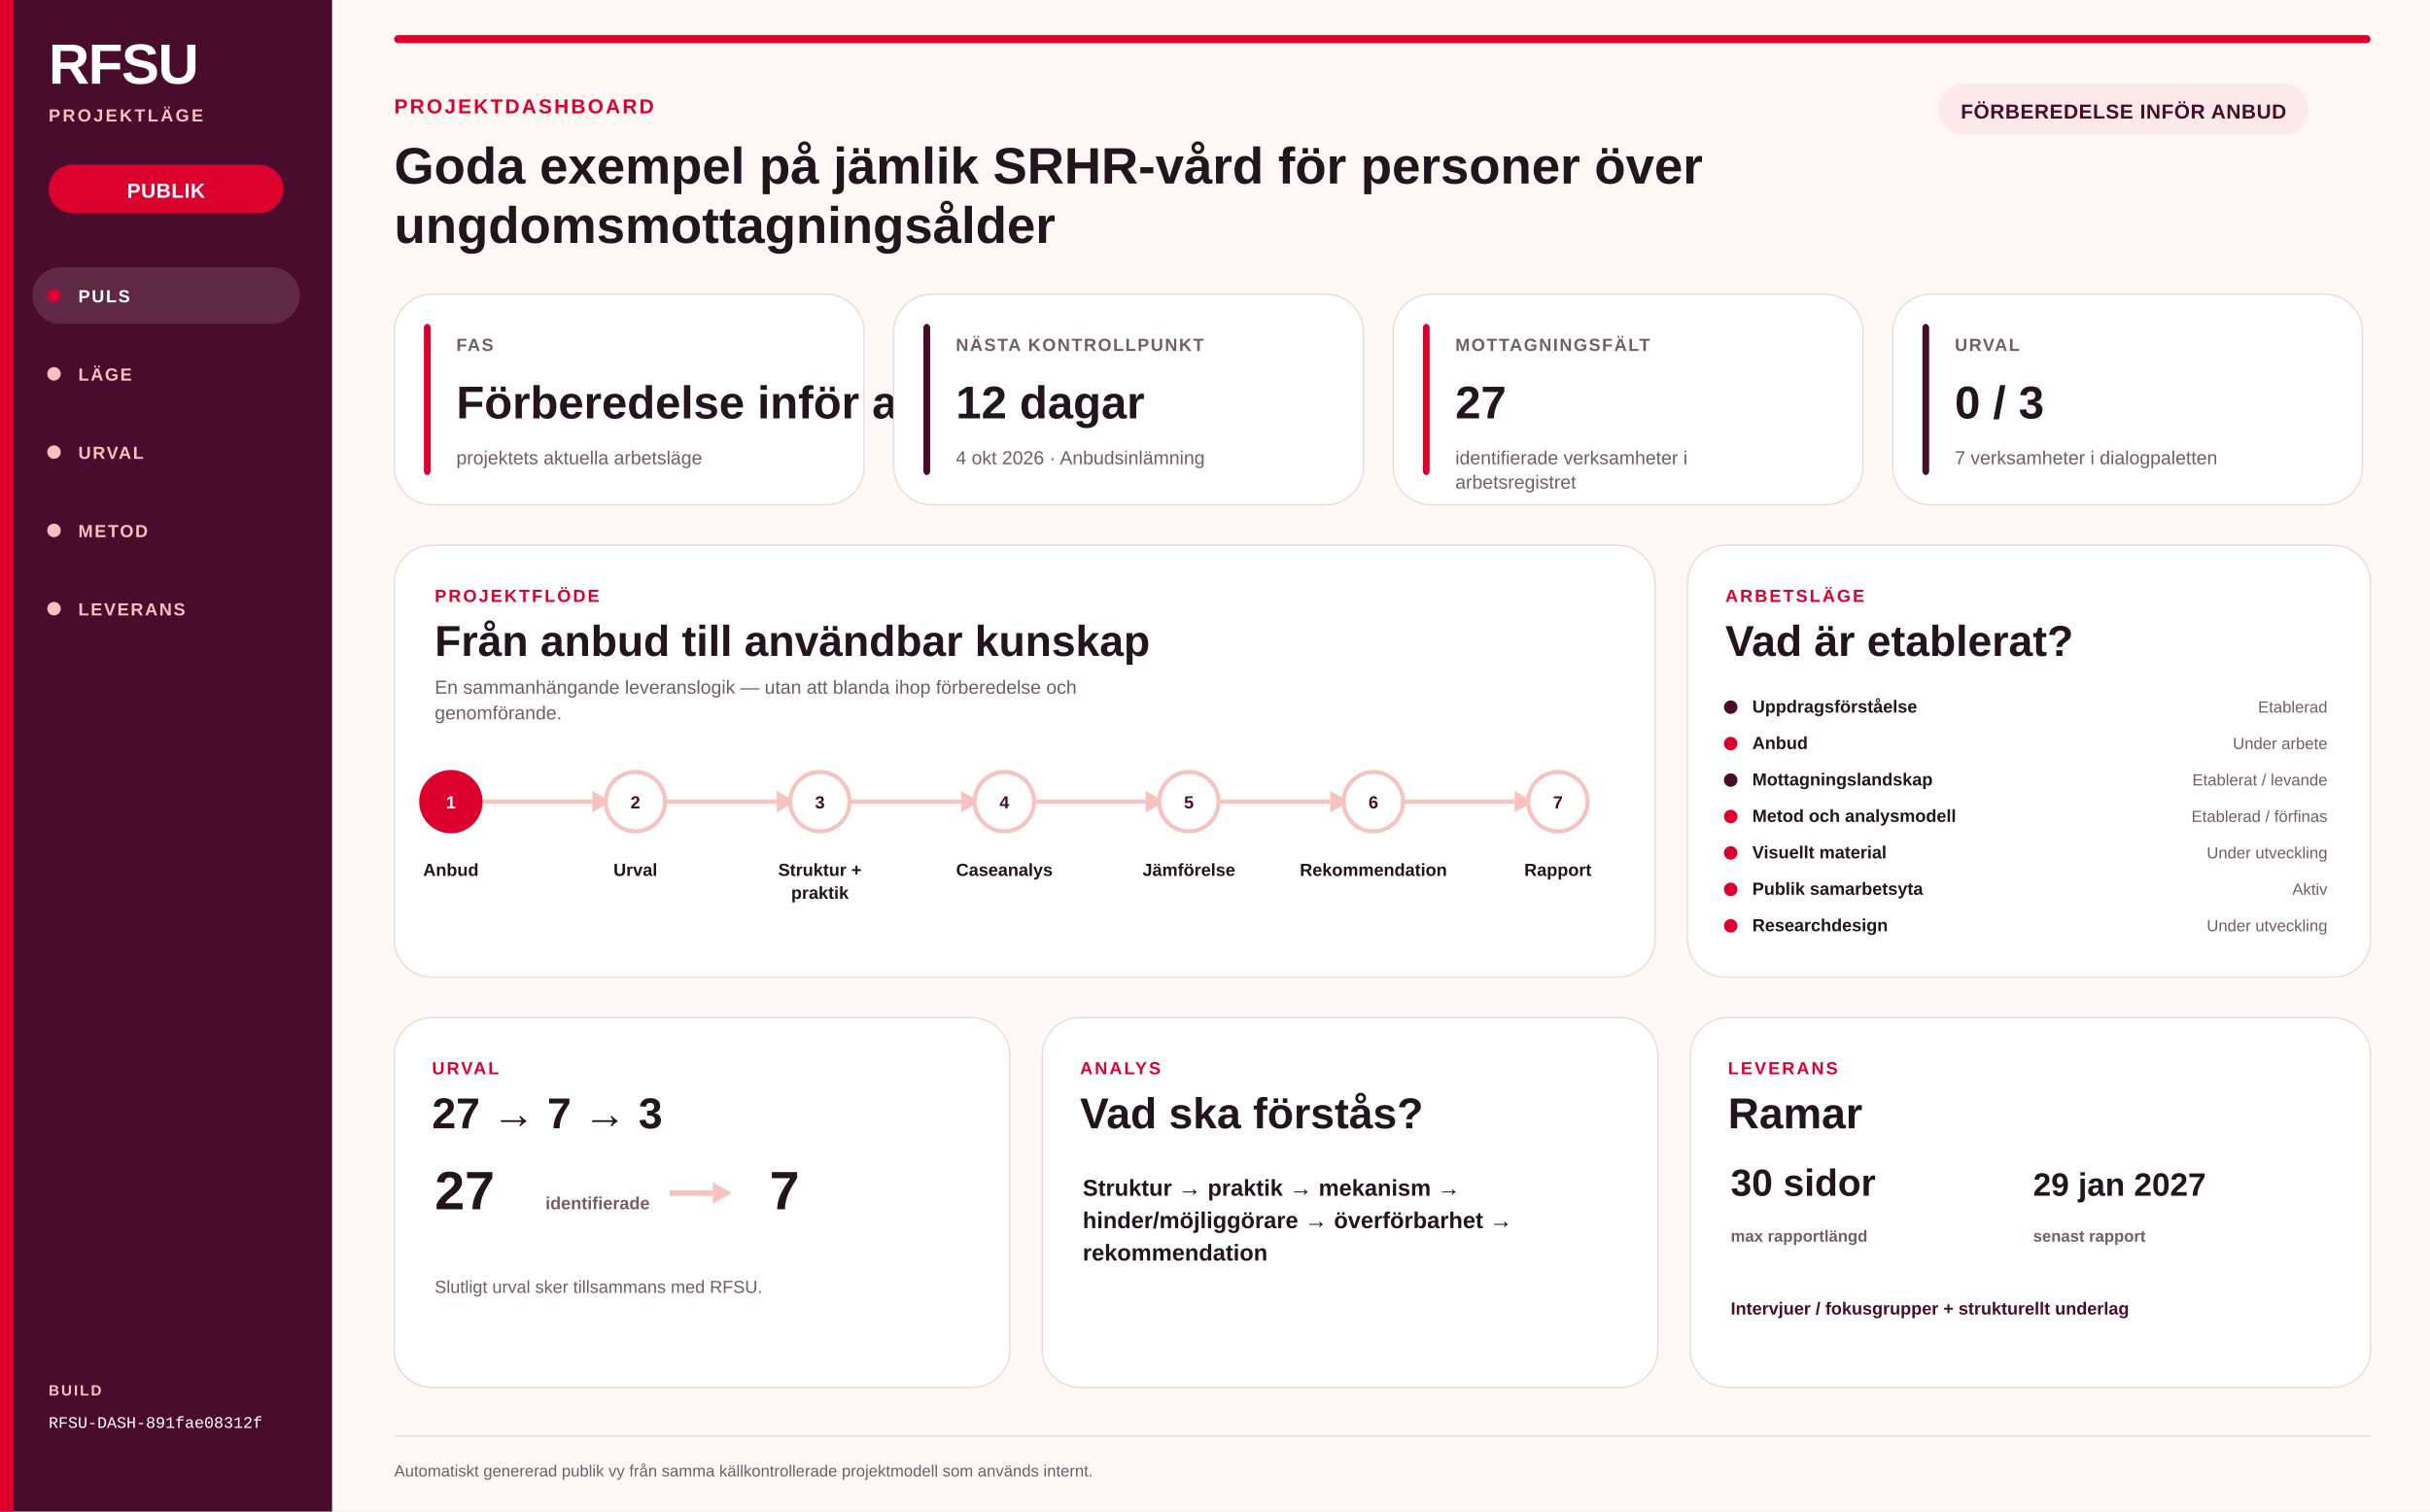
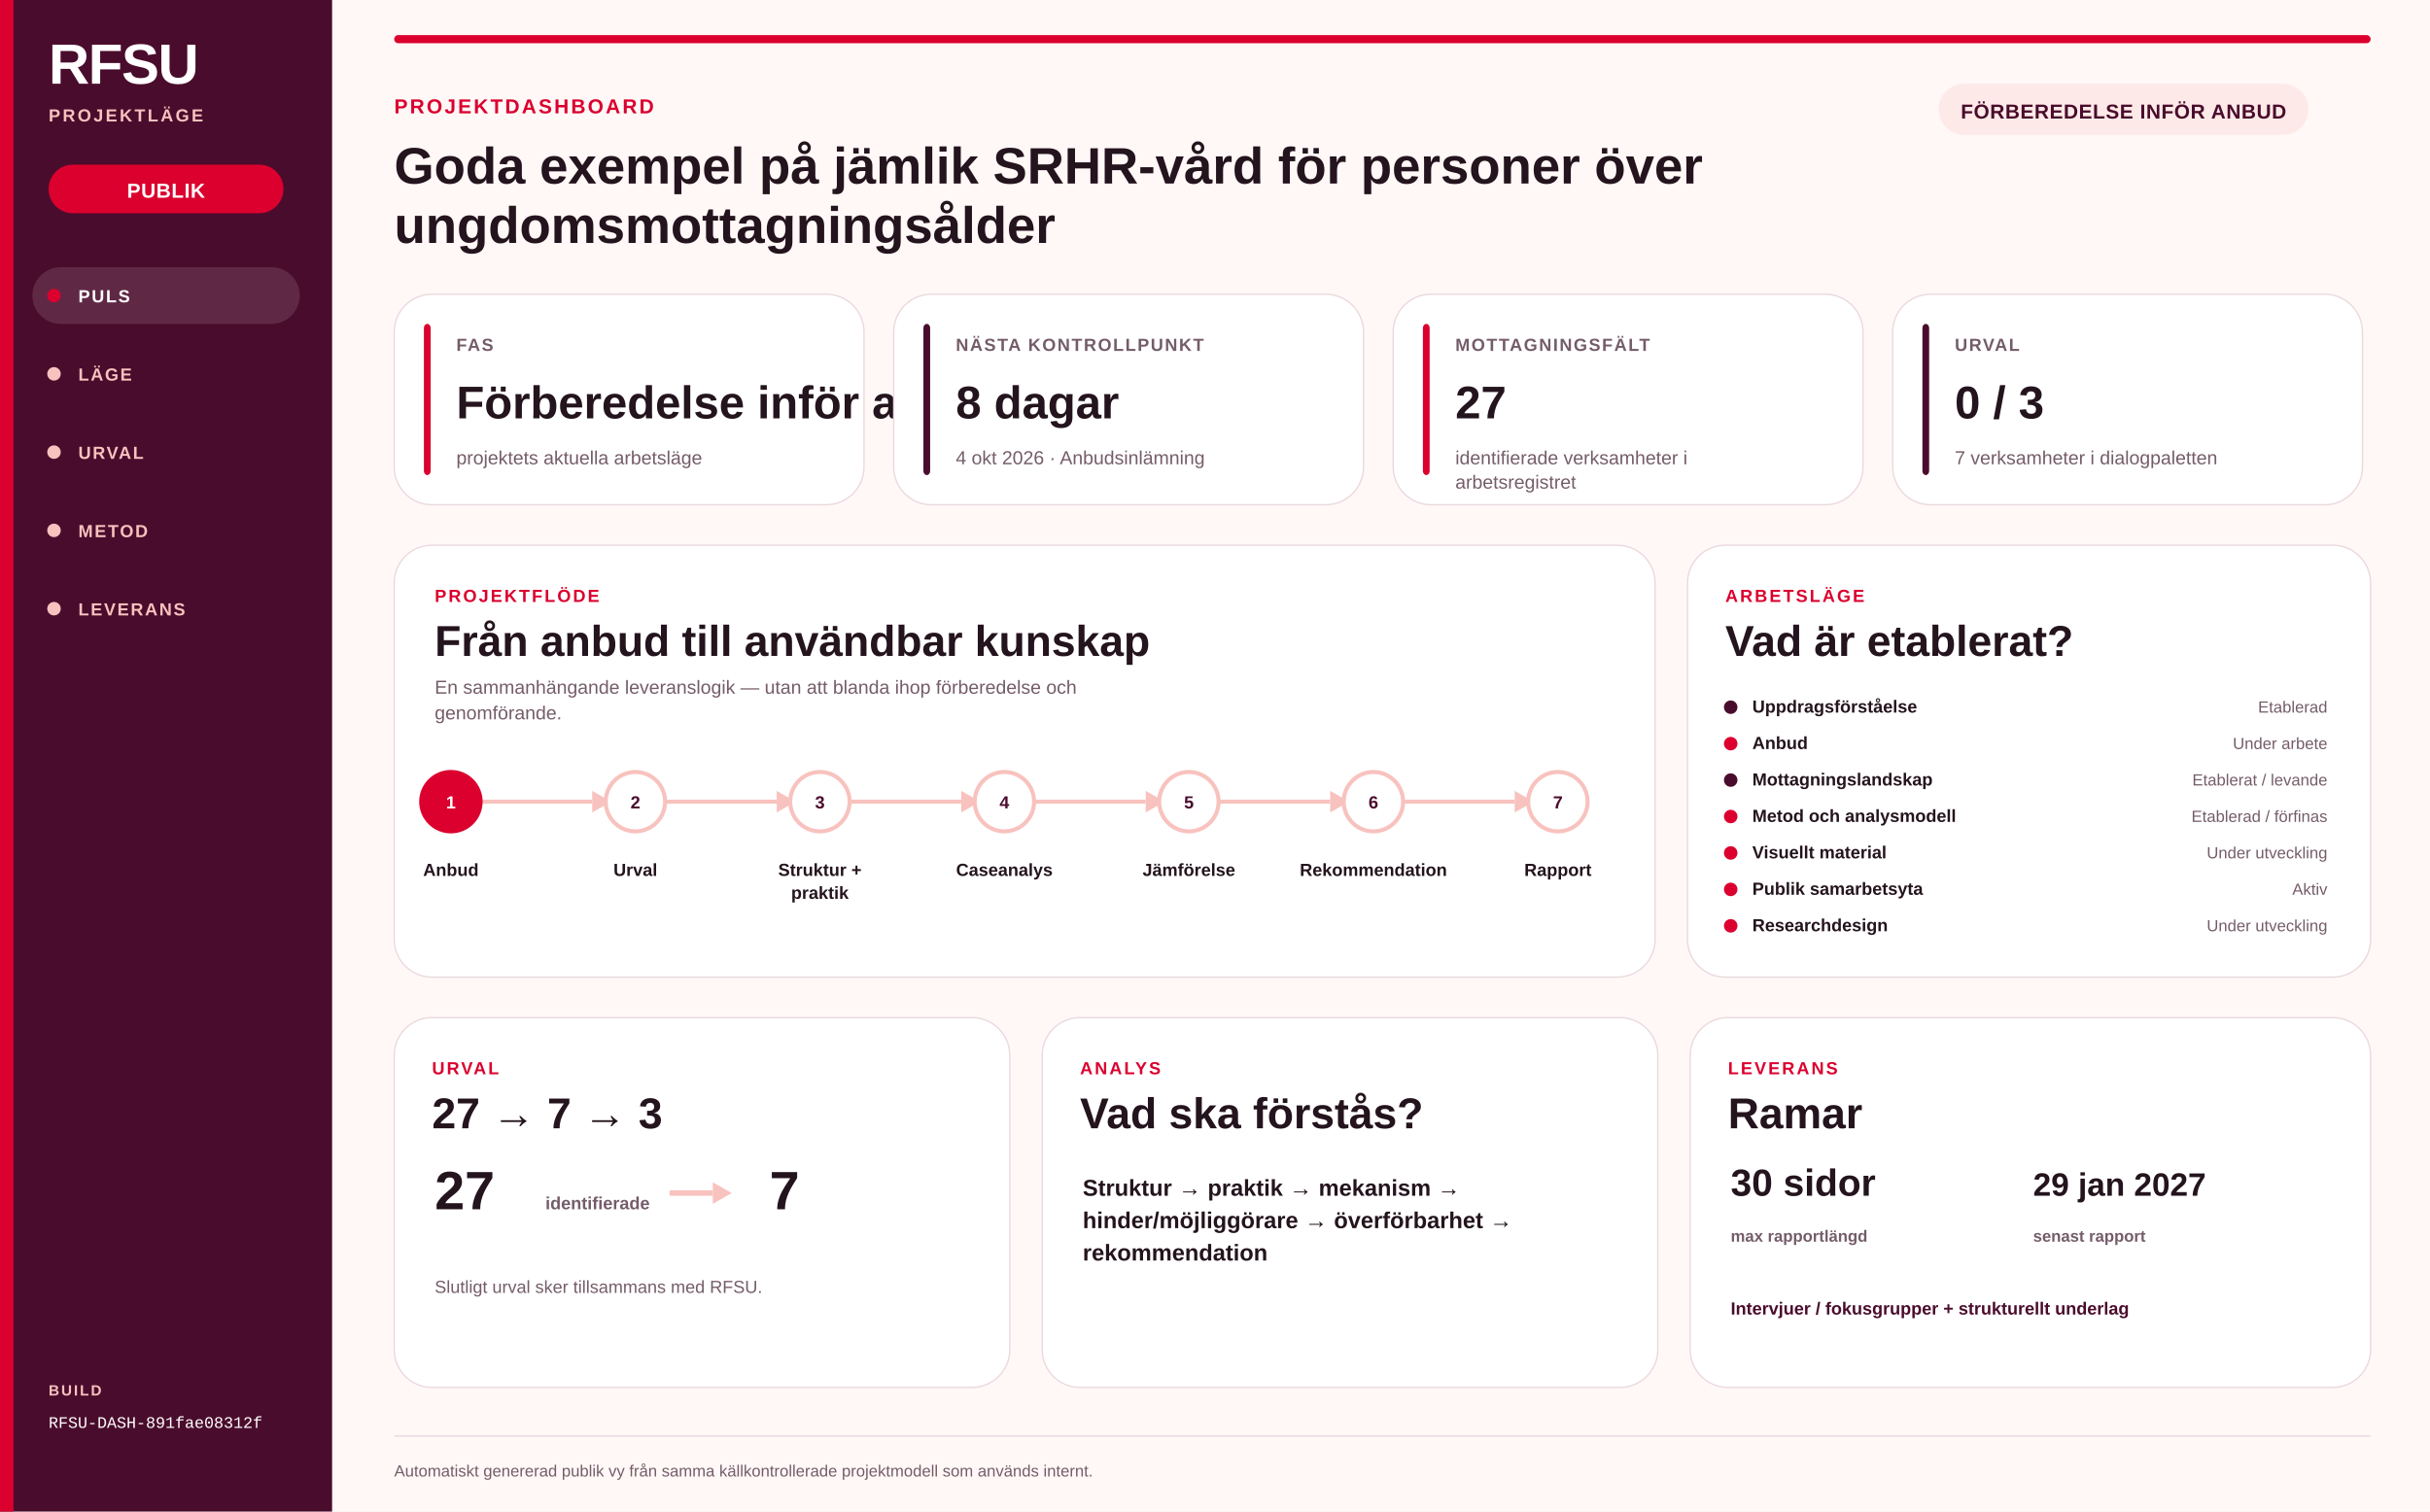
<svg xmlns="http://www.w3.org/2000/svg" width="1800" height="1120" viewBox="0 0 1800 1120" role="img" aria-labelledby="svg-title svg-desc">
  <rect width="1800" height="1120" fill="#FFF8F7" />
  <rect x="0" y="0" width="246" height="1120" fill="#4A0C2C" opacity="1" />
  <rect x="0" y="0" width="10" height="1120" fill="#DB002E" opacity="1" />
  <text x="36" y="62" font-family="Arial Narrow, Helvetica Neue Condensed, Arial, sans-serif" font-size="42" font-weight="900" fill="#FFFFFF" text-anchor="start" letter-spacing="-1" opacity="1">RFSU</text>
  <text x="36" y="90" font-family="Arial, Helvetica Neue, sans-serif" font-size="13" font-weight="800" fill="#F8C2BE" text-anchor="start" letter-spacing="1.7" opacity="1">PROJEKTLÄGE</text>
  <rect x="36" y="122" width="174" height="36" fill="#DB002E" opacity="1" rx="18.0" />
  <text x="123.0" y="146.48" font-family="Arial, Helvetica Neue, sans-serif" font-size="15" font-weight="700" fill="#FFFFFF" text-anchor="middle" letter-spacing="0.4" opacity="1">PUBLIK</text>
  <rect x="24" y="198" width="198" height="42" fill="#FFFFFF" opacity="0.12" rx="21" />
  <circle cx="40" cy="219" r="5" fill="#DB002E" />
  <text x="58" y="224" font-family="Arial, Helvetica Neue, sans-serif" font-size="13" font-weight="700" fill="#FFFFFF" text-anchor="start" letter-spacing="1.2" opacity="1">PULS</text>
  <circle cx="40" cy="277" r="5" fill="#F8C2BE" />
  <text x="58" y="282" font-family="Arial, Helvetica Neue, sans-serif" font-size="13" font-weight="700" fill="#F8C2BE" text-anchor="start" letter-spacing="1.2" opacity="1">LÄGE</text>
  <circle cx="40" cy="335" r="5" fill="#F8C2BE" />
  <text x="58" y="340" font-family="Arial, Helvetica Neue, sans-serif" font-size="13" font-weight="700" fill="#F8C2BE" text-anchor="start" letter-spacing="1.2" opacity="1">URVAL</text>
  <circle cx="40" cy="393" r="5" fill="#F8C2BE" />
  <text x="58" y="398" font-family="Arial, Helvetica Neue, sans-serif" font-size="13" font-weight="700" fill="#F8C2BE" text-anchor="start" letter-spacing="1.2" opacity="1">METOD</text>
  <circle cx="40" cy="451" r="5" fill="#F8C2BE" />
  <text x="58" y="456" font-family="Arial, Helvetica Neue, sans-serif" font-size="13" font-weight="700" fill="#F8C2BE" text-anchor="start" letter-spacing="1.2" opacity="1">LEVERANS</text>
  <text x="36" y="1034" font-family="Arial, Helvetica Neue, sans-serif" font-size="11" font-weight="700" fill="#F8C2BE" text-anchor="start" letter-spacing="1.4" opacity="1">BUILD</text>
  <text x="36" y="1058" font-family="SFMono-Regular, Consolas, Liberation Mono, monospace" font-size="12" font-weight="500" fill="#FFFFFF" text-anchor="start" letter-spacing="0" opacity="1">RFSU-DASH-891fae08312f</text>
  <rect x="292" y="26" width="1464" height="6" fill="#DB002E" opacity="1" rx="3" />
  <text x="292" y="84" font-family="Arial, Helvetica Neue, sans-serif" font-size="15" font-weight="800" fill="#DB002E" text-anchor="start" letter-spacing="1.6" opacity="1">PROJEKTDASHBOARD</text>
  <text x="292" y="136" font-family="Arial Narrow, Helvetica Neue Condensed, Arial, sans-serif" font-size="38" font-weight="850" fill="#24141D" text-anchor="start" letter-spacing="0" opacity="1">Goda exempel på jämlik SRHR-vård för personer över</text>
  <text x="292" y="180" font-family="Arial Narrow, Helvetica Neue Condensed, Arial, sans-serif" font-size="38" font-weight="850" fill="#24141D" text-anchor="start" letter-spacing="0" opacity="1">ungdomsmottagningsålder</text>
  <rect x="1436" y="62" width="274" height="38" fill="#FDEAE8" opacity="1" rx="19.0" />
  <text x="1573.0" y="87.84" font-family="Arial, Helvetica Neue, sans-serif" font-size="15" font-weight="700" fill="#4A0C2C" text-anchor="middle" letter-spacing="0.4" opacity="1">FÖRBEREDELSE INFÖR ANBUD</text>
  <rect x="292" y="218" width="348" height="156" fill="#FFFFFF" opacity="1" rx="28" stroke="#EAD8DF" stroke-width="1" />
  <rect x="314" y="240" width="5" height="112" fill="#DB002E" opacity="1" rx="3" />
  <text x="338" y="260" font-family="Arial, Helvetica Neue, sans-serif" font-size="13" font-weight="700" fill="#745C69" text-anchor="start" letter-spacing="1.1" opacity="1">FAS</text>
  <text x="338" y="310" font-family="Arial Narrow, Helvetica Neue Condensed, Arial, sans-serif" font-size="34" font-weight="800" fill="#24141D" text-anchor="start" letter-spacing="0" opacity="1">Förberedelse inför anbud</text>
  <text x="338" y="344" font-family="Arial, Helvetica Neue, sans-serif" font-size="14" font-weight="400" fill="#745C69" text-anchor="start" letter-spacing="0" opacity="1">projektets aktuella arbetsläge</text>
  <rect x="662" y="218" width="348" height="156" fill="#FFFFFF" opacity="1" rx="28" stroke="#EAD8DF" stroke-width="1" />
  <rect x="684" y="240" width="5" height="112" fill="#4A0C2C" opacity="1" rx="3" />
  <text x="708" y="260" font-family="Arial, Helvetica Neue, sans-serif" font-size="13" font-weight="700" fill="#745C69" text-anchor="start" letter-spacing="1.1" opacity="1">NÄSTA KONTROLLPUNKT</text>
-   <text x="708" y="310" font-family="Arial Narrow, Helvetica Neue Condensed, Arial, sans-serif" font-size="34" font-weight="800" fill="#24141D" text-anchor="start" letter-spacing="0" opacity="1">12 dagar</text>
+   <text x="708" y="310" font-family="Arial Narrow, Helvetica Neue Condensed, Arial, sans-serif" font-size="34" font-weight="800" fill="#24141D" text-anchor="start" letter-spacing="0" opacity="1">8 dagar</text>
  <text x="708" y="344" font-family="Arial, Helvetica Neue, sans-serif" font-size="14" font-weight="400" fill="#745C69" text-anchor="start" letter-spacing="0" opacity="1">4 okt 2026 · Anbudsinlämning</text>
  <rect x="1032" y="218" width="348" height="156" fill="#FFFFFF" opacity="1" rx="28" stroke="#EAD8DF" stroke-width="1" />
  <rect x="1054" y="240" width="5" height="112" fill="#DB002E" opacity="1" rx="3" />
  <text x="1078" y="260" font-family="Arial, Helvetica Neue, sans-serif" font-size="13" font-weight="700" fill="#745C69" text-anchor="start" letter-spacing="1.1" opacity="1">MOTTAGNINGSFÄLT</text>
  <text x="1078" y="310" font-family="Arial Narrow, Helvetica Neue Condensed, Arial, sans-serif" font-size="34" font-weight="800" fill="#24141D" text-anchor="start" letter-spacing="0" opacity="1">27</text>
  <text x="1078" y="344" font-family="Arial, Helvetica Neue, sans-serif" font-size="14" font-weight="400" fill="#745C69" text-anchor="start" letter-spacing="0" opacity="1">identifierade verksamheter i</text>
  <text x="1078" y="362" font-family="Arial, Helvetica Neue, sans-serif" font-size="14" font-weight="400" fill="#745C69" text-anchor="start" letter-spacing="0" opacity="1">arbetsregistret</text>
  <rect x="1402" y="218" width="348" height="156" fill="#FFFFFF" opacity="1" rx="28" stroke="#EAD8DF" stroke-width="1" />
  <rect x="1424" y="240" width="5" height="112" fill="#4A0C2C" opacity="1" rx="3" />
  <text x="1448" y="260" font-family="Arial, Helvetica Neue, sans-serif" font-size="13" font-weight="700" fill="#745C69" text-anchor="start" letter-spacing="1.1" opacity="1">URVAL</text>
  <text x="1448" y="310" font-family="Arial Narrow, Helvetica Neue Condensed, Arial, sans-serif" font-size="34" font-weight="800" fill="#24141D" text-anchor="start" letter-spacing="0" opacity="1">0 / 3</text>
  <text x="1448" y="344" font-family="Arial, Helvetica Neue, sans-serif" font-size="14" font-weight="400" fill="#745C69" text-anchor="start" letter-spacing="0" opacity="1">7 verksamheter i dialogpaletten</text>
  <rect x="292" y="404" width="934" height="320" fill="#FFFFFF" opacity="1" rx="28" stroke="#EAD8DF" stroke-width="1" />
  <text x="322" y="446" font-family="Arial, Helvetica Neue, sans-serif" font-size="13" font-weight="800" fill="#DB002E" text-anchor="start" letter-spacing="1.5" opacity="1">PROJEKTFLÖDE</text>
  <text x="322" y="486" font-family="Arial Narrow, Helvetica Neue Condensed, Arial, sans-serif" font-size="32" font-weight="800" fill="#24141D" text-anchor="start" letter-spacing="0" opacity="1">Från anbud till användbar kunskap</text>
  <text x="322" y="514" font-family="Arial, Helvetica Neue, sans-serif" font-size="14" font-weight="400" fill="#745C69" text-anchor="start" letter-spacing="0" opacity="1">En sammanhängande leveranslogik — utan att blanda ihop förberedelse och</text>
  <text x="322" y="533" font-family="Arial, Helvetica Neue, sans-serif" font-size="14" font-weight="400" fill="#745C69" text-anchor="start" letter-spacing="0" opacity="1">genomförande.</text>
  <line x1="352.0" y1="594" x2="438.667" y2="594" stroke="#F8C2BE" stroke-width="3" opacity="1" />
  <path d="M 438.667 586 L 452.667 594 L 438.667 602 Z" fill="#F8C2BE" />
  <circle cx="334.0" cy="594" r="22" fill="#DB002E" stroke="#DB002E" stroke-width="3" />
  <text x="334.0" y="599" font-family="Arial, Helvetica Neue, sans-serif" font-size="13" font-weight="800" fill="#FFFFFF" text-anchor="middle" letter-spacing="0" opacity="1">1</text>
  <text x="334.0" y="649" font-family="Arial, Helvetica Neue, sans-serif" font-size="13" font-weight="700" fill="#24141D" text-anchor="middle" letter-spacing="0" opacity="1">Anbud</text>
  <line x1="488.667" y1="594" x2="575.333" y2="594" stroke="#F8C2BE" stroke-width="3" opacity="1" />
  <path d="M 575.333 586 L 589.333 594 L 575.333 602 Z" fill="#F8C2BE" />
  <circle cx="470.667" cy="594" r="22" fill="#FFFFFF" stroke="#F8C2BE" stroke-width="3" />
  <text x="470.667" y="599" font-family="Arial, Helvetica Neue, sans-serif" font-size="13" font-weight="800" fill="#4A0C2C" text-anchor="middle" letter-spacing="0" opacity="1">2</text>
  <text x="470.667" y="649" font-family="Arial, Helvetica Neue, sans-serif" font-size="13" font-weight="700" fill="#24141D" text-anchor="middle" letter-spacing="0" opacity="1">Urval</text>
  <line x1="625.333" y1="594" x2="712" y2="594" stroke="#F8C2BE" stroke-width="3" opacity="1" />
  <path d="M 712 586 L 726 594 L 712 602 Z" fill="#F8C2BE" />
  <circle cx="607.333" cy="594" r="22" fill="#FFFFFF" stroke="#F8C2BE" stroke-width="3" />
  <text x="607.333" y="599" font-family="Arial, Helvetica Neue, sans-serif" font-size="13" font-weight="800" fill="#4A0C2C" text-anchor="middle" letter-spacing="0" opacity="1">3</text>
  <text x="607.333" y="649" font-family="Arial, Helvetica Neue, sans-serif" font-size="13" font-weight="700" fill="#24141D" text-anchor="middle" letter-spacing="0" opacity="1">Struktur +</text>
  <text x="607.333" y="666" font-family="Arial, Helvetica Neue, sans-serif" font-size="13" font-weight="700" fill="#24141D" text-anchor="middle" letter-spacing="0" opacity="1">praktik</text>
  <line x1="762.0" y1="594" x2="848.667" y2="594" stroke="#F8C2BE" stroke-width="3" opacity="1" />
  <path d="M 848.667 586 L 862.667 594 L 848.667 602 Z" fill="#F8C2BE" />
  <circle cx="744.0" cy="594" r="22" fill="#FFFFFF" stroke="#F8C2BE" stroke-width="3" />
  <text x="744.0" y="599" font-family="Arial, Helvetica Neue, sans-serif" font-size="13" font-weight="800" fill="#4A0C2C" text-anchor="middle" letter-spacing="0" opacity="1">4</text>
  <text x="744.0" y="649" font-family="Arial, Helvetica Neue, sans-serif" font-size="13" font-weight="700" fill="#24141D" text-anchor="middle" letter-spacing="0" opacity="1">Caseanalys</text>
  <line x1="898.667" y1="594" x2="985.333" y2="594" stroke="#F8C2BE" stroke-width="3" opacity="1" />
  <path d="M 985.333 586 L 999.333 594 L 985.333 602 Z" fill="#F8C2BE" />
  <circle cx="880.667" cy="594" r="22" fill="#FFFFFF" stroke="#F8C2BE" stroke-width="3" />
  <text x="880.667" y="599" font-family="Arial, Helvetica Neue, sans-serif" font-size="13" font-weight="800" fill="#4A0C2C" text-anchor="middle" letter-spacing="0" opacity="1">5</text>
  <text x="880.667" y="649" font-family="Arial, Helvetica Neue, sans-serif" font-size="13" font-weight="700" fill="#24141D" text-anchor="middle" letter-spacing="0" opacity="1">Jämförelse</text>
  <line x1="1035.333" y1="594" x2="1122.0" y2="594" stroke="#F8C2BE" stroke-width="3" opacity="1" />
  <path d="M 1122.0 586 L 1136.0 594 L 1122.0 602 Z" fill="#F8C2BE" />
  <circle cx="1017.333" cy="594" r="22" fill="#FFFFFF" stroke="#F8C2BE" stroke-width="3" />
  <text x="1017.333" y="599" font-family="Arial, Helvetica Neue, sans-serif" font-size="13" font-weight="800" fill="#4A0C2C" text-anchor="middle" letter-spacing="0" opacity="1">6</text>
  <text x="1017.333" y="649" font-family="Arial, Helvetica Neue, sans-serif" font-size="13" font-weight="700" fill="#24141D" text-anchor="middle" letter-spacing="0" opacity="1">Rekommendation</text>
  <circle cx="1154.0" cy="594" r="22" fill="#FFFFFF" stroke="#F8C2BE" stroke-width="3" />
  <text x="1154.0" y="599" font-family="Arial, Helvetica Neue, sans-serif" font-size="13" font-weight="800" fill="#4A0C2C" text-anchor="middle" letter-spacing="0" opacity="1">7</text>
  <text x="1154.0" y="649" font-family="Arial, Helvetica Neue, sans-serif" font-size="13" font-weight="700" fill="#24141D" text-anchor="middle" letter-spacing="0" opacity="1">Rapport</text>
  <rect x="1250" y="404" width="506" height="320" fill="#FFFFFF" opacity="1" rx="28" stroke="#EAD8DF" stroke-width="1" />
  <text x="1278" y="446" font-family="Arial, Helvetica Neue, sans-serif" font-size="13" font-weight="800" fill="#DB002E" text-anchor="start" letter-spacing="1.5" opacity="1">ARBETSLÄGE</text>
  <text x="1278" y="486" font-family="Arial Narrow, Helvetica Neue Condensed, Arial, sans-serif" font-size="32" font-weight="800" fill="#24141D" text-anchor="start" letter-spacing="0" opacity="1">Vad är etablerat?</text>
  <circle cx="1282" cy="524" r="5" fill="#4A0C2C" />
  <text x="1298" y="528" font-family="Arial, Helvetica Neue, sans-serif" font-size="13" font-weight="700" fill="#24141D" text-anchor="start" letter-spacing="0" opacity="1">Uppdragsförståelse</text>
  <text x="1724" y="528" font-family="Arial, Helvetica Neue, sans-serif" font-size="12" font-weight="500" fill="#745C69" text-anchor="end" letter-spacing="0" opacity="1">Etablerad</text>
  <circle cx="1282" cy="551" r="5" fill="#DB002E" />
  <text x="1298" y="555" font-family="Arial, Helvetica Neue, sans-serif" font-size="13" font-weight="700" fill="#24141D" text-anchor="start" letter-spacing="0" opacity="1">Anbud</text>
  <text x="1724" y="555" font-family="Arial, Helvetica Neue, sans-serif" font-size="12" font-weight="500" fill="#745C69" text-anchor="end" letter-spacing="0" opacity="1">Under arbete</text>
  <circle cx="1282" cy="578" r="5" fill="#4A0C2C" />
  <text x="1298" y="582" font-family="Arial, Helvetica Neue, sans-serif" font-size="13" font-weight="700" fill="#24141D" text-anchor="start" letter-spacing="0" opacity="1">Mottagningslandskap</text>
  <text x="1724" y="582" font-family="Arial, Helvetica Neue, sans-serif" font-size="12" font-weight="500" fill="#745C69" text-anchor="end" letter-spacing="0" opacity="1">Etablerat / levande</text>
  <circle cx="1282" cy="605" r="5" fill="#DB002E" />
  <text x="1298" y="609" font-family="Arial, Helvetica Neue, sans-serif" font-size="13" font-weight="700" fill="#24141D" text-anchor="start" letter-spacing="0" opacity="1">Metod och analysmodell</text>
  <text x="1724" y="609" font-family="Arial, Helvetica Neue, sans-serif" font-size="12" font-weight="500" fill="#745C69" text-anchor="end" letter-spacing="0" opacity="1">Etablerad / förfinas</text>
  <circle cx="1282" cy="632" r="5" fill="#DB002E" />
  <text x="1298" y="636" font-family="Arial, Helvetica Neue, sans-serif" font-size="13" font-weight="700" fill="#24141D" text-anchor="start" letter-spacing="0" opacity="1">Visuellt material</text>
  <text x="1724" y="636" font-family="Arial, Helvetica Neue, sans-serif" font-size="12" font-weight="500" fill="#745C69" text-anchor="end" letter-spacing="0" opacity="1">Under utveckling</text>
  <circle cx="1282" cy="659" r="5" fill="#DB002E" />
  <text x="1298" y="663" font-family="Arial, Helvetica Neue, sans-serif" font-size="13" font-weight="700" fill="#24141D" text-anchor="start" letter-spacing="0" opacity="1">Publik samarbetsyta</text>
  <text x="1724" y="663" font-family="Arial, Helvetica Neue, sans-serif" font-size="12" font-weight="500" fill="#745C69" text-anchor="end" letter-spacing="0" opacity="1">Aktiv</text>
  <circle cx="1282" cy="686" r="5" fill="#DB002E" />
  <text x="1298" y="690" font-family="Arial, Helvetica Neue, sans-serif" font-size="13" font-weight="700" fill="#24141D" text-anchor="start" letter-spacing="0" opacity="1">Researchdesign</text>
  <text x="1724" y="690" font-family="Arial, Helvetica Neue, sans-serif" font-size="12" font-weight="500" fill="#745C69" text-anchor="end" letter-spacing="0" opacity="1">Under utveckling</text>
  <rect x="292" y="754" width="456" height="274" fill="#FFFFFF" opacity="1" rx="28" stroke="#EAD8DF" stroke-width="1" />
  <text x="320" y="796" font-family="Arial, Helvetica Neue, sans-serif" font-size="13" font-weight="800" fill="#DB002E" text-anchor="start" letter-spacing="1.5" opacity="1">URVAL</text>
  <text x="320" y="836" font-family="Arial Narrow, Helvetica Neue Condensed, Arial, sans-serif" font-size="32" font-weight="800" fill="#24141D" text-anchor="start" letter-spacing="0" opacity="1">27 → 7 → 3</text>
  <text x="322" y="896" font-family="Arial Narrow, Helvetica Neue Condensed, Arial, sans-serif" font-size="40" font-weight="850" fill="#24141D" text-anchor="start" letter-spacing="0" opacity="1">27</text>
  <text x="404" y="896" font-family="Arial, Helvetica Neue, sans-serif" font-size="13" font-weight="700" fill="#745C69" text-anchor="start" letter-spacing="0" opacity="1">identifierade</text>
  <line x1="496" y1="884" x2="528" y2="884" stroke="#F8C2BE" stroke-width="4" opacity="1" />
  <path d="M 528 876 L 542 884 L 528 892 Z" fill="#F8C2BE" />
  <text x="570" y="896" font-family="Arial Narrow, Helvetica Neue Condensed, Arial, sans-serif" font-size="40" font-weight="850" fill="#24141D" text-anchor="start" letter-spacing="0" opacity="1">7</text>
  <text x="322" y="958" font-family="Arial, Helvetica Neue, sans-serif" font-size="13" font-weight="500" fill="#745C69" text-anchor="start" letter-spacing="0" opacity="1">Slutligt urval sker tillsammans med RFSU.</text>
  <rect x="772" y="754" width="456" height="274" fill="#FFFFFF" opacity="1" rx="28" stroke="#EAD8DF" stroke-width="1" />
  <text x="800" y="796" font-family="Arial, Helvetica Neue, sans-serif" font-size="13" font-weight="800" fill="#DB002E" text-anchor="start" letter-spacing="1.5" opacity="1">ANALYS</text>
  <text x="800" y="836" font-family="Arial Narrow, Helvetica Neue Condensed, Arial, sans-serif" font-size="32" font-weight="800" fill="#24141D" text-anchor="start" letter-spacing="0" opacity="1">Vad ska förstås?</text>
  <text x="802" y="886" font-family="Arial, Helvetica Neue, sans-serif" font-size="17" font-weight="700" fill="#24141D" text-anchor="start" letter-spacing="0" opacity="1">Struktur → praktik → mekanism →</text>
  <text x="802" y="910" font-family="Arial, Helvetica Neue, sans-serif" font-size="17" font-weight="700" fill="#24141D" text-anchor="start" letter-spacing="0" opacity="1">hinder/möjliggörare → överförbarhet →</text>
  <text x="802" y="934" font-family="Arial, Helvetica Neue, sans-serif" font-size="17" font-weight="700" fill="#24141D" text-anchor="start" letter-spacing="0" opacity="1">rekommendation</text>
  <rect x="1252" y="754" width="504" height="274" fill="#FFFFFF" opacity="1" rx="28" stroke="#EAD8DF" stroke-width="1" />
  <text x="1280" y="796" font-family="Arial, Helvetica Neue, sans-serif" font-size="13" font-weight="800" fill="#DB002E" text-anchor="start" letter-spacing="1.5" opacity="1">LEVERANS</text>
  <text x="1280" y="836" font-family="Arial Narrow, Helvetica Neue Condensed, Arial, sans-serif" font-size="32" font-weight="800" fill="#24141D" text-anchor="start" letter-spacing="0" opacity="1">Ramar</text>
  <text x="1282" y="886" font-family="Arial Narrow, Helvetica Neue Condensed, Arial, sans-serif" font-size="28" font-weight="850" fill="#24141D" text-anchor="start" letter-spacing="0" opacity="1">30 sidor</text>
  <text x="1282" y="920" font-family="Arial, Helvetica Neue, sans-serif" font-size="12" font-weight="600" fill="#745C69" text-anchor="start" letter-spacing="0" opacity="1">max rapportlängd</text>
  <text x="1506" y="886" font-family="Arial Narrow, Helvetica Neue Condensed, Arial, sans-serif" font-size="24" font-weight="800" fill="#24141D" text-anchor="start" letter-spacing="0" opacity="1">29 jan 2027</text>
  <text x="1506" y="920" font-family="Arial, Helvetica Neue, sans-serif" font-size="12" font-weight="600" fill="#745C69" text-anchor="start" letter-spacing="0" opacity="1">senast rapport</text>
  <text x="1282" y="974" font-family="Arial, Helvetica Neue, sans-serif" font-size="13" font-weight="700" fill="#4A0C2C" text-anchor="start" letter-spacing="0" opacity="1">Intervjuer / fokusgrupper + strukturellt underlag</text>
  <line x1="292" y1="1064" x2="1756" y2="1064" stroke="#EAD8DF" stroke-width="1" opacity="1" />
  <text x="292" y="1094" font-family="Arial, Helvetica Neue, sans-serif" font-size="12" font-weight="500" fill="#745C69" text-anchor="start" letter-spacing="0" opacity="1">Automatiskt genererad publik vy från samma källkontrollerade projektmodell som används internt.</text>
</svg>
